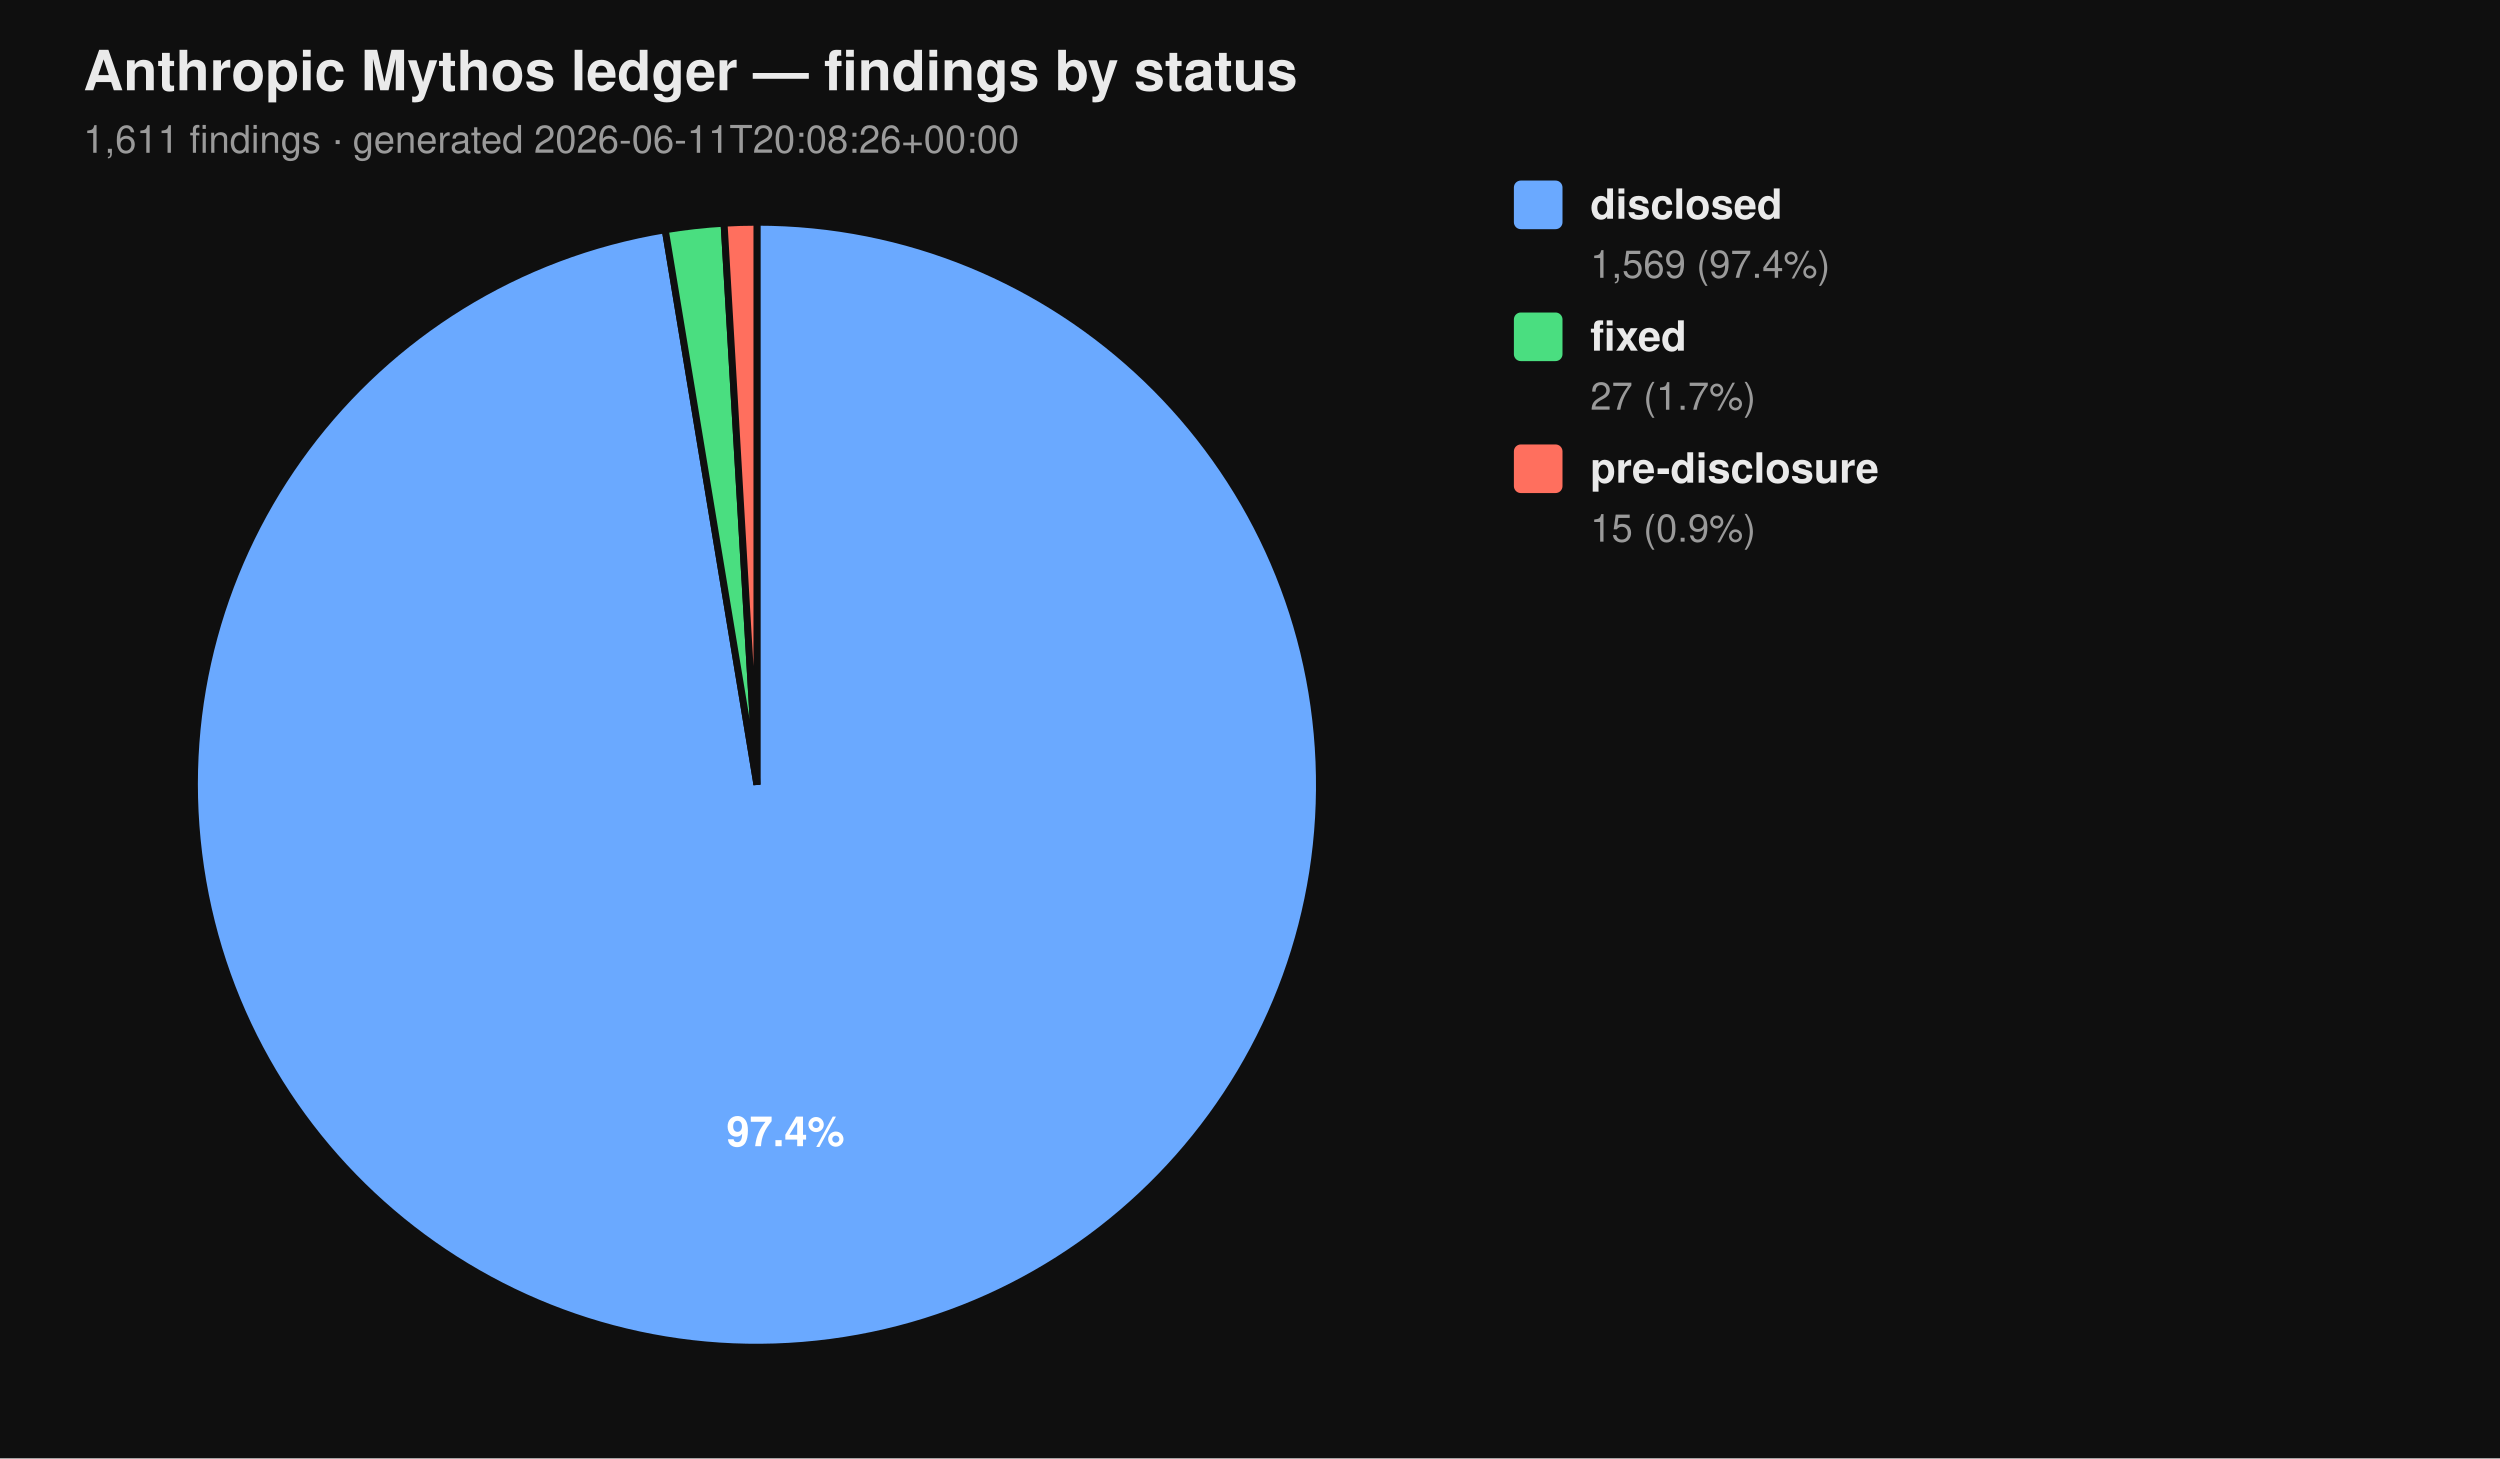
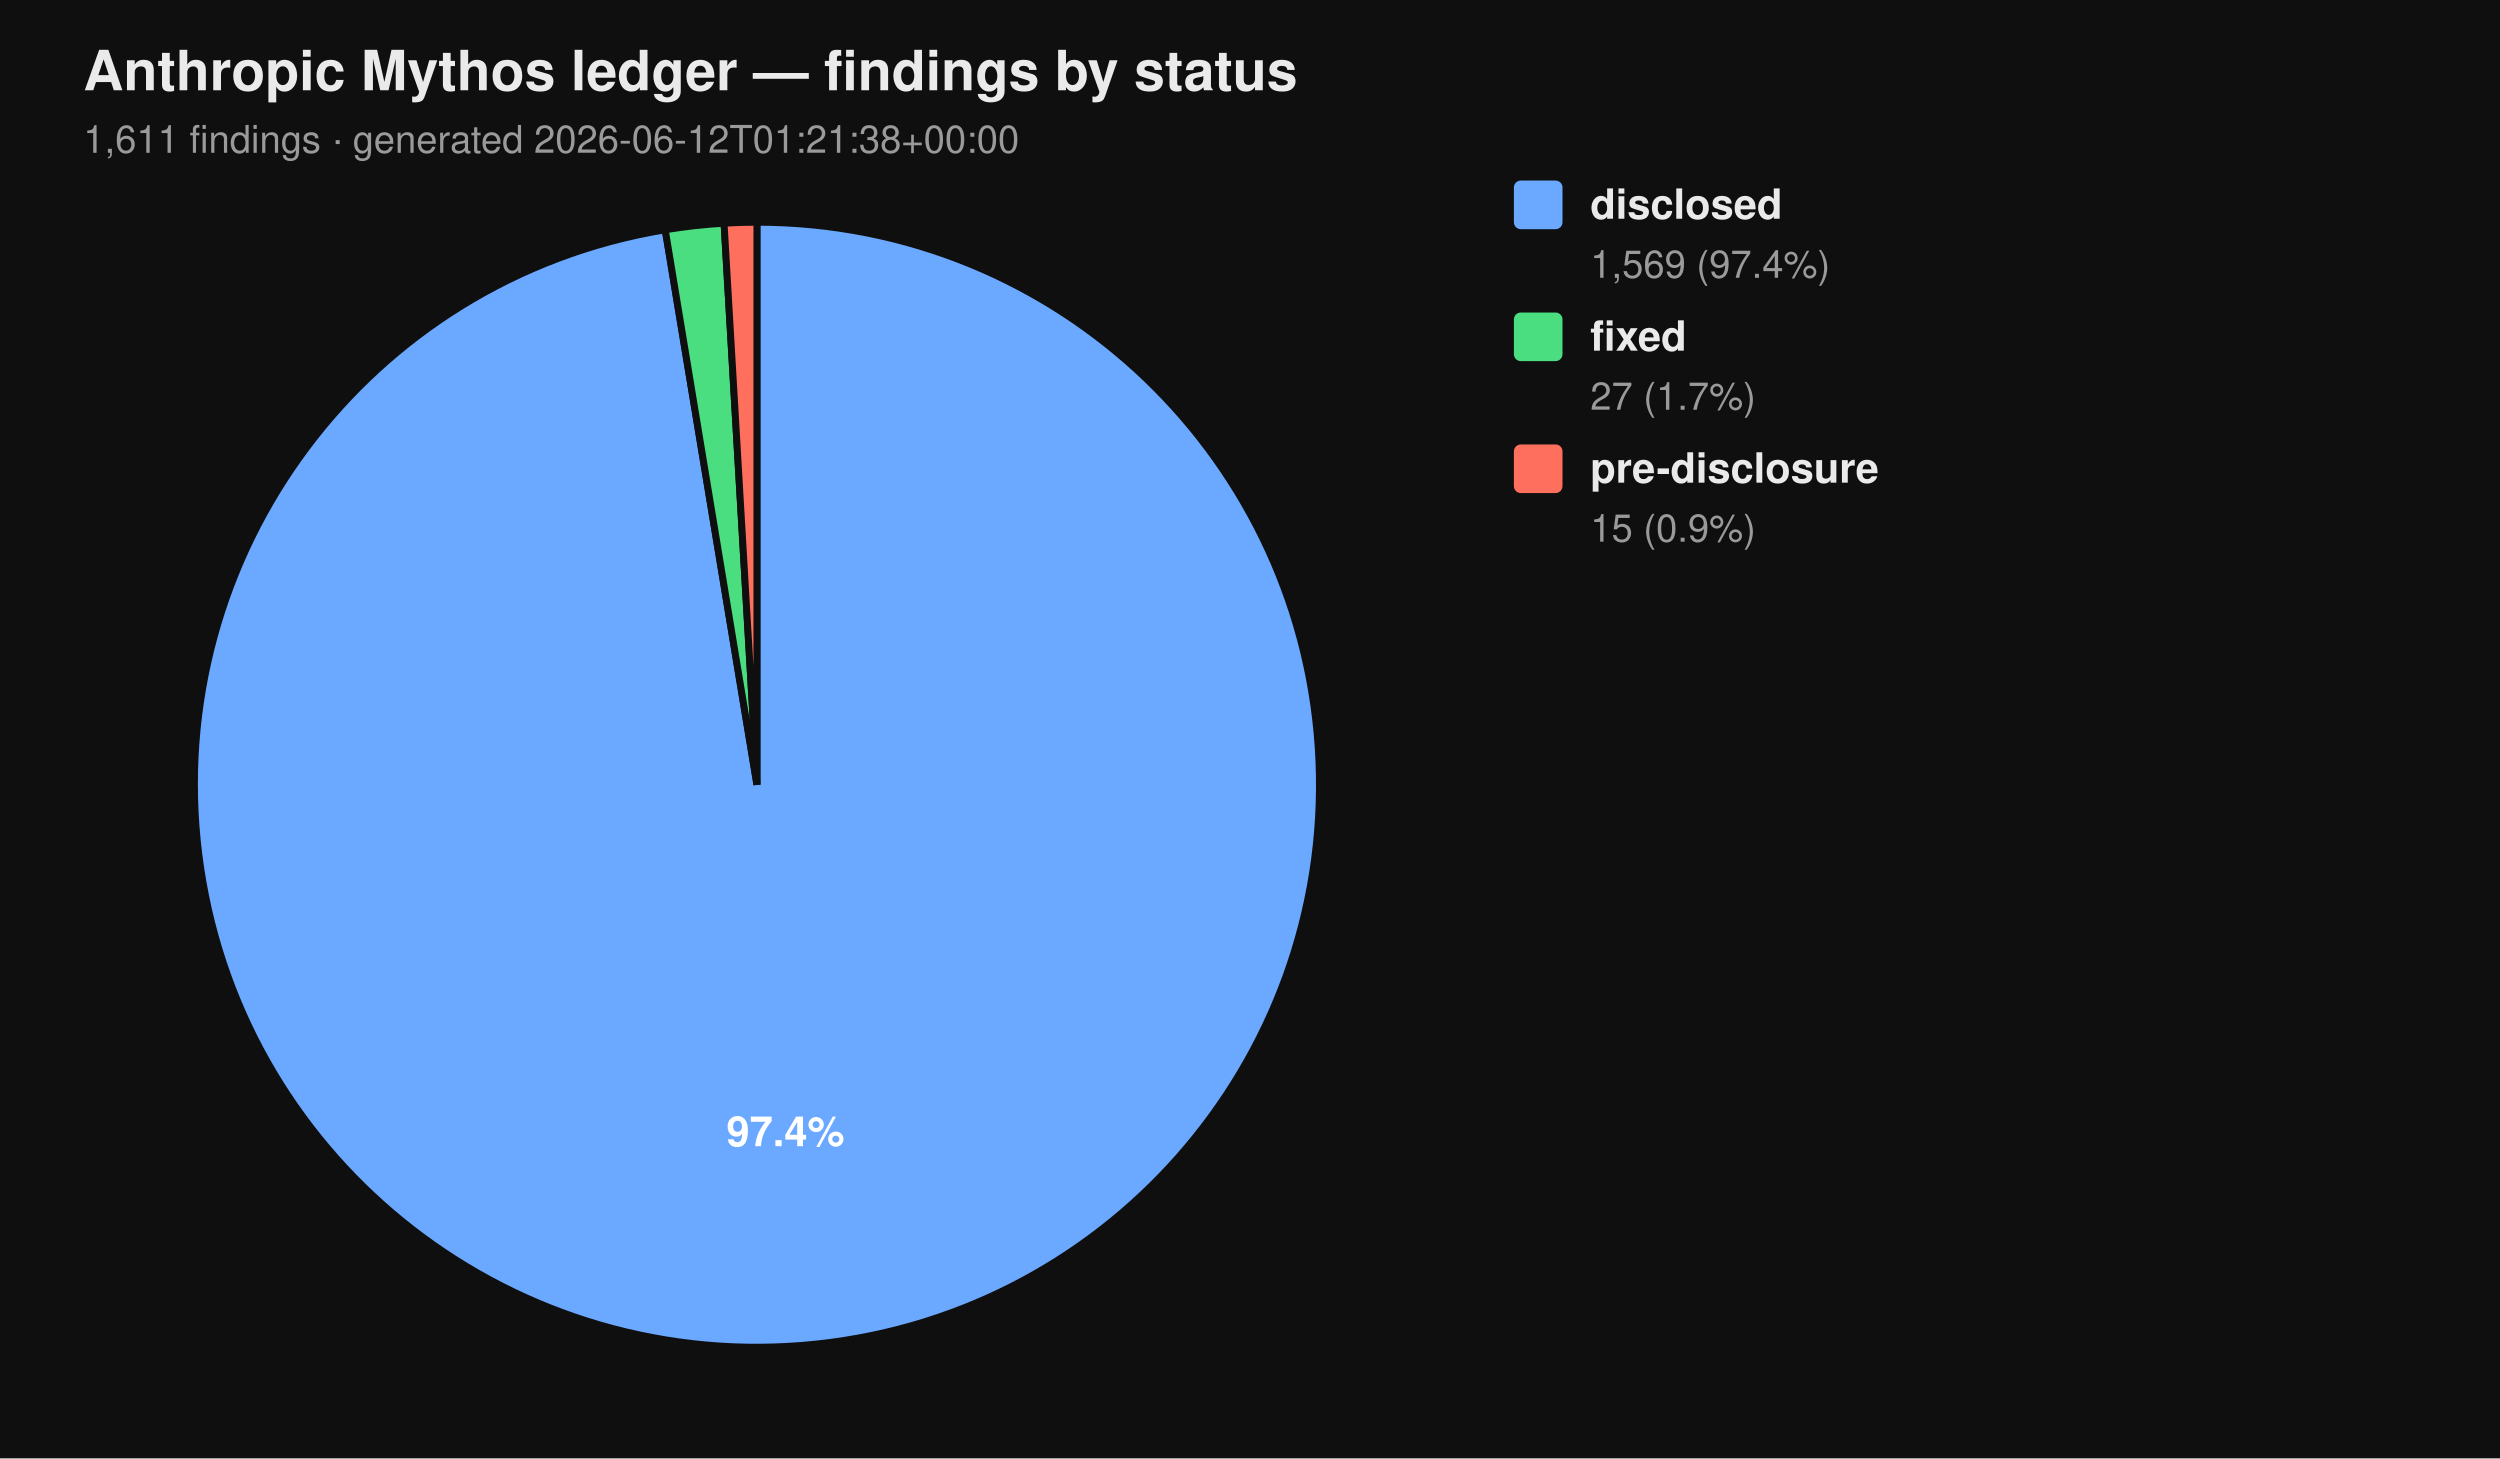
<svg xmlns="http://www.w3.org/2000/svg" viewBox="0 0 720 420" width="720" height="420" font-family="-apple-system, BlinkMacSystemFont, 'Segoe UI', Helvetica, Arial, sans-serif">
  <rect width="100%" height="100%" fill="#0f0f0f" />
  <text x="24" y="26" fill="#eaeaea" font-size="16" font-weight="700">Anthropic Mythos ledger — findings by status</text>
-   <text x="24" y="44" fill="#9a9a9a" font-size="11">1,611 findings  ·  generated 2026-06-11T20:08:26+00:00</text>
+   <text x="24" y="44" fill="#9a9a9a" font-size="11">1,611 findings  ·  generated 2026-06-12T01:21:38+00:00</text>
  <path d="M 218.00 226.00 L 218.00 64.00 A 162.00 162.00 0 1 1 191.58 66.17 Z" fill="#6aa9ff" stroke="#0f0f0f" stroke-width="2" />
  <path d="M 218.00 226.00 L 191.58 66.17 A 162.00 162.00 0 0 1 208.53 64.28 Z" fill="#4ade80" stroke="#0f0f0f" stroke-width="2" />
  <path d="M 218.00 226.00 L 208.53 64.28 A 162.00 162.00 0 0 1 218.00 64.00 Z" fill="#ff6f5e" stroke="#0f0f0f" stroke-width="2" />
  <text x="226.22" y="330.10" text-anchor="middle" fill="#ffffff" font-size="12" font-weight="700">97.4%</text>
  <rect x="436" y="52" width="14" height="14" rx="2" ry="2" fill="#6aa9ff" />
  <text x="458" y="63" fill="#eaeaea" font-size="12" font-weight="600">disclosed</text>
  <text x="458" y="80" fill="#9a9a9a" font-size="11">1,569 (97.4%)</text>
  <rect x="436" y="90" width="14" height="14" rx="2" ry="2" fill="#4ade80" />
  <text x="458" y="101" fill="#eaeaea" font-size="12" font-weight="600">fixed</text>
  <text x="458" y="118" fill="#9a9a9a" font-size="11">27 (1.7%)</text>
  <rect x="436" y="128" width="14" height="14" rx="2" ry="2" fill="#ff6f5e" />
  <text x="458" y="139" fill="#eaeaea" font-size="12" font-weight="600">pre-disclosure</text>
  <text x="458" y="156" fill="#9a9a9a" font-size="11">15 (0.9%)</text>
</svg>
